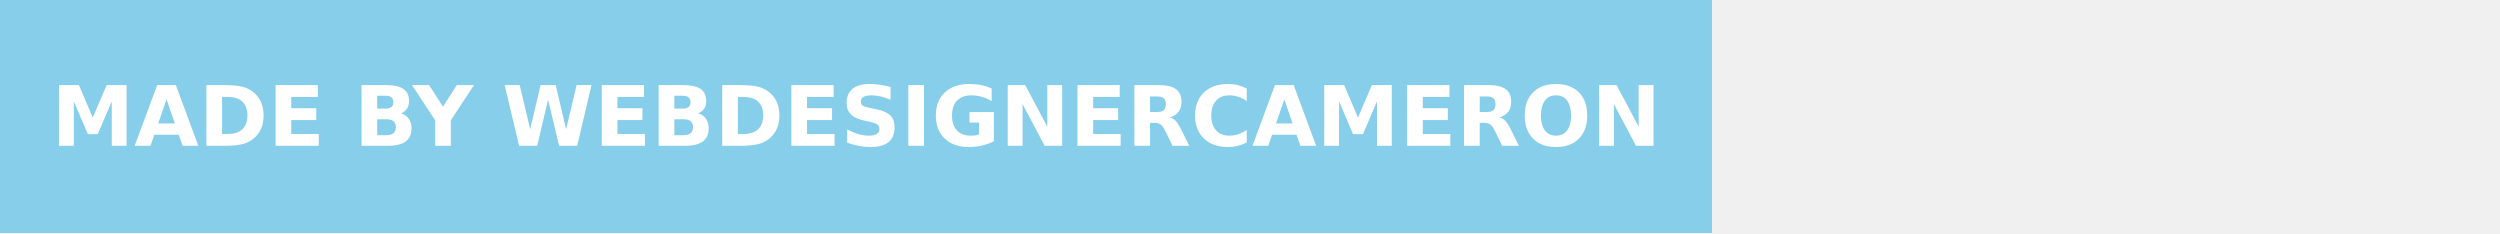
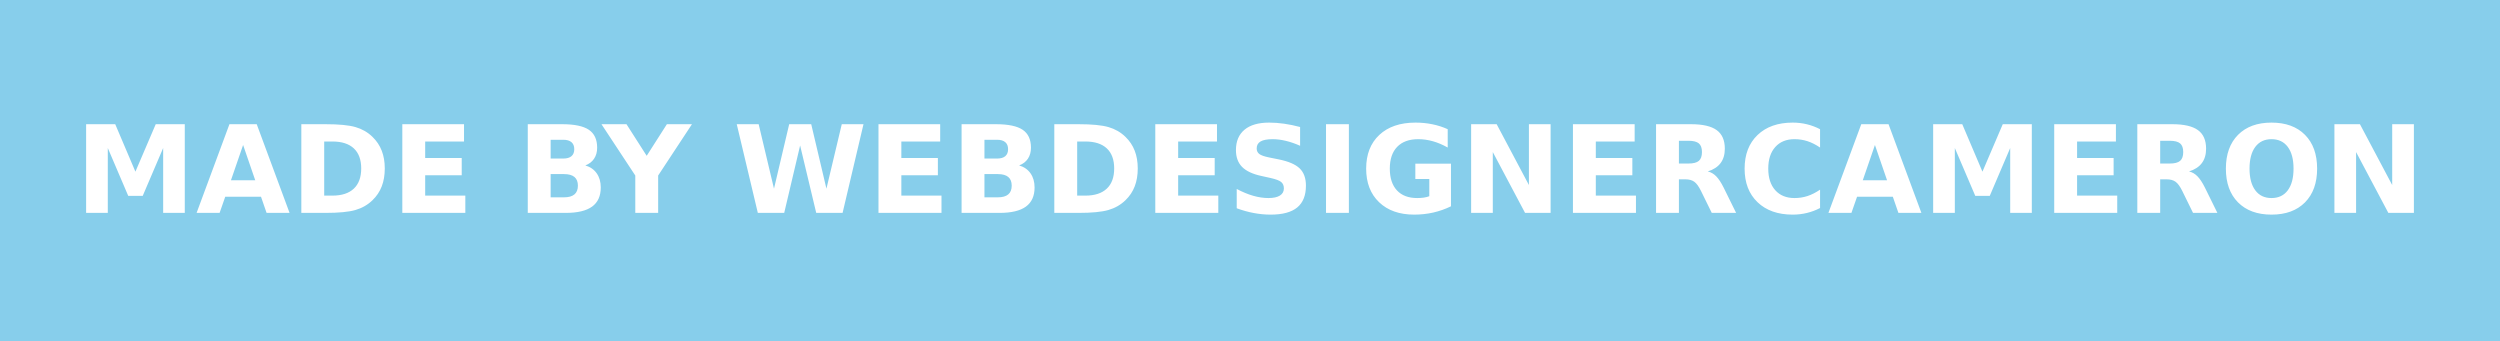
- <svg xmlns="http://www.w3.org/2000/svg" width="300" height="28" role="img" aria-label="WebDesignerCameron">
+ <svg xmlns="http://www.w3.org/2000/svg" width="205.5" height="28" role="img" aria-label="WebDesignerCameron">
  <g shape-rendering="crispEdges">
    <rect width="205.5" height="28" fill="#87ceeb" />
  </g>
  <g fill="#fff" text-anchor="middle" font-family="Verdana,Geneva,DejaVu Sans,sans-serif" text-rendering="geometricPrecision" font-size="100" font-weight="bold">
    <text transform="scale(.1)" x="1027.5" y="175" textLength="1815" fill="#fff">MADE BY WEBDESIGNERCAMERON</text>
  </g>
</svg>
